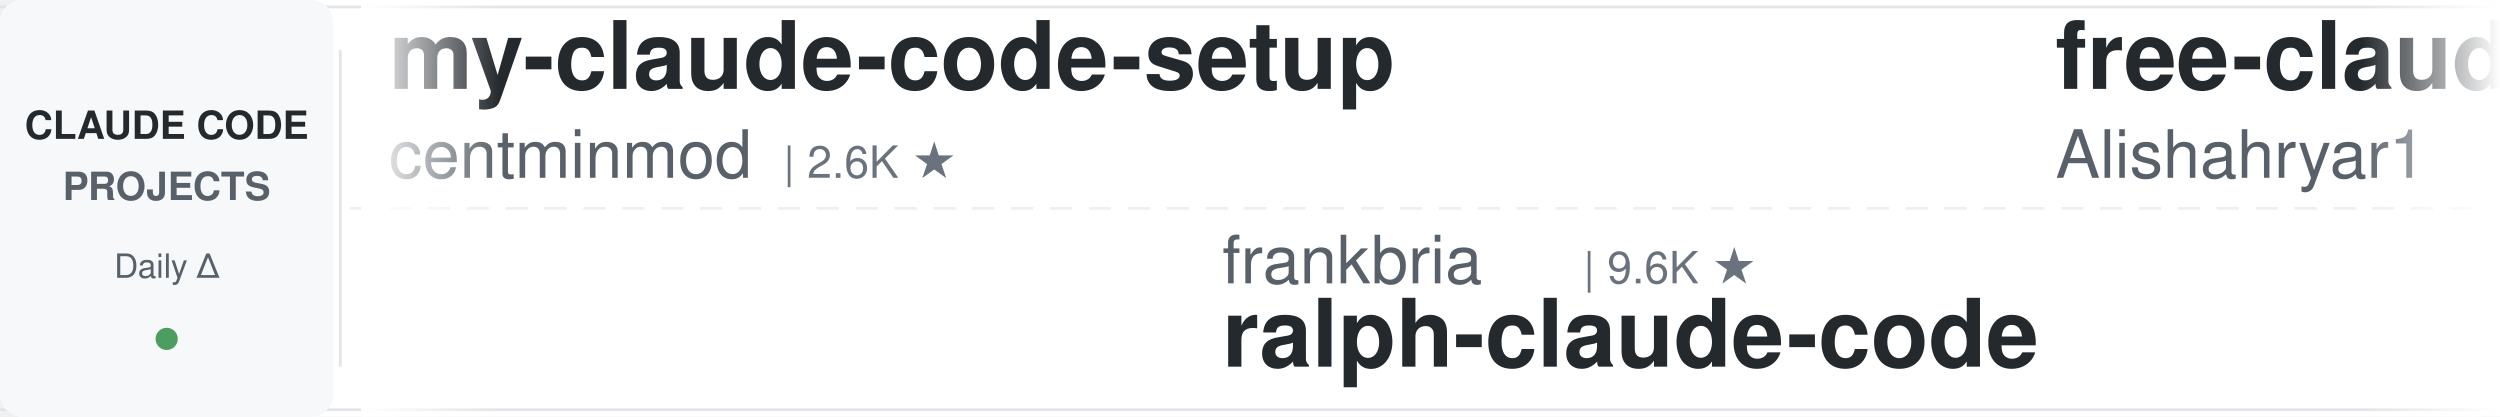
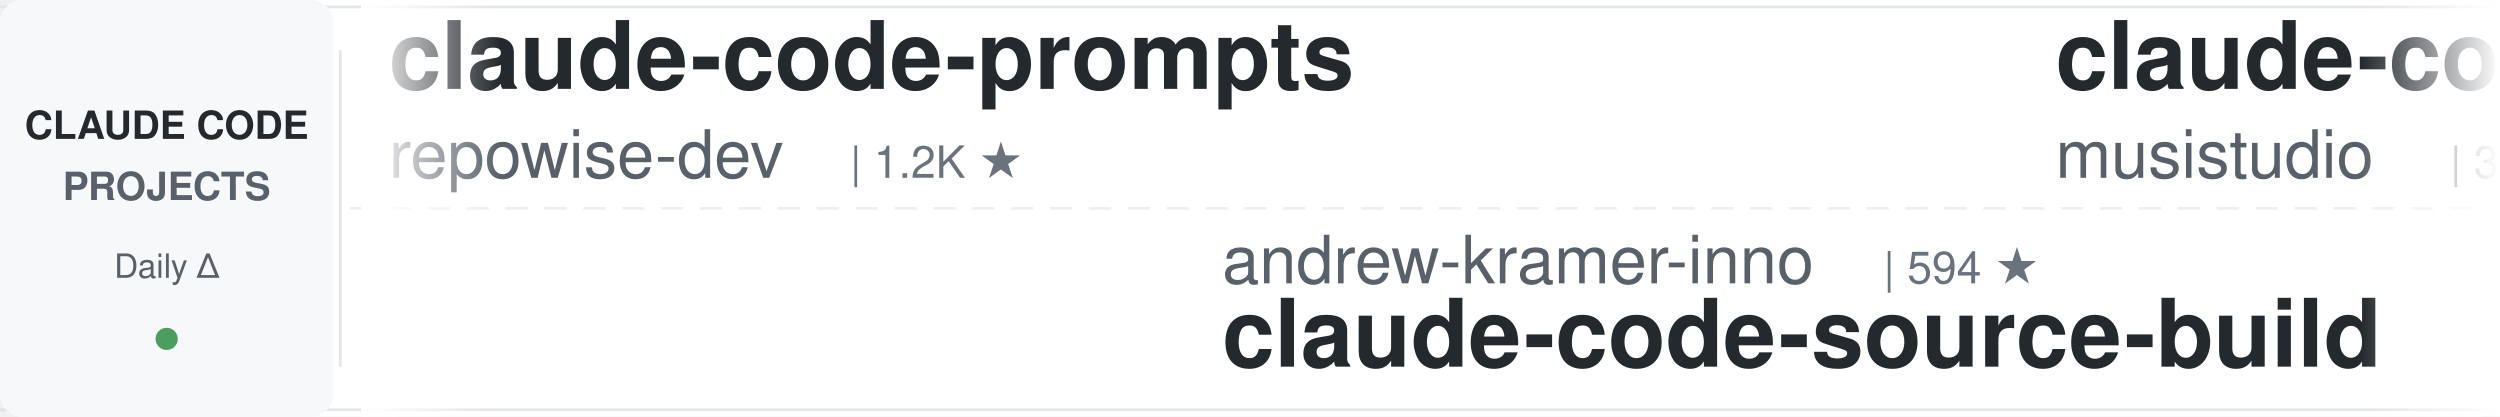
<svg xmlns="http://www.w3.org/2000/svg" width="900" height="150">
  <defs>
    <linearGradient id="leftFade" x1="0%" y1="0%" x2="100%" y2="0%">
      <stop offset="0%" style="stop-color:#ffffff;stop-opacity:1" />
      <stop offset="100%" style="stop-color:#ffffff;stop-opacity:0" />
    </linearGradient>
    <linearGradient id="rightFade" x1="0%" y1="0%" x2="100%" y2="0%">
      <stop offset="0%" style="stop-color:#ffffff;stop-opacity:0" />
      <stop offset="100%" style="stop-color:#ffffff;stop-opacity:1" />
    </linearGradient>
  </defs>
  <rect width="900" height="150" fill="#ffffff" rx="8" />
  <rect x="0" y="2" width="900" height="1" fill="#e1e4e8" />
  <rect x="0" y="147" width="900" height="1" fill="#e1e4e8" />
  <line x1="0" y1="75" x2="900" y2="75" stroke="#e1e4e8" stroke-width="1" stroke-dasharray="8 6" opacity="0.6" />
  <rect x="0" y="0" width="120" height="150" fill="#f6f8fa" rx="8" />
  <text x="60" y="50" font-family="-apple-system, BlinkMacSystemFont, 'Segoe UI', Helvetica, Arial, sans-serif" font-size="14" font-weight="600" fill="#24292e" text-anchor="middle">CLAUDE CODE</text>
  <text x="60" y="72" font-family="-apple-system, BlinkMacSystemFont, 'Segoe UI', Helvetica, Arial, sans-serif" font-size="14" font-weight="600" fill="#586069" text-anchor="middle">PROJECTS</text>
  <text x="60" y="100" font-family="-apple-system, BlinkMacSystemFont, 'Segoe UI', Helvetica, Arial, sans-serif" font-size="12" font-weight="500" fill="#586069" text-anchor="middle">Daily Δ</text>
  <circle cx="60" cy="122" r="4" fill="#22863a" opacity="0.8" />
  <rect x="122" y="18" width="1" height="114" fill="#e1e4e8" />
  <clipPath id="tickerClip">
    <rect x="130" y="0" width="770" height="150" />
  </clipPath>
  <g clip-path="url(#tickerClip)">
    <g id="tickerItems">
      <animateTransform attributeName="transform" attributeType="XML" type="translate" from="0 0" to="-3000 0" dur="54s" repeatCount="indefinite" />
      <g transform="translate(0, 0)">
-         <text x="140" y="32" font-family="-apple-system, BlinkMacSystemFont, 'Segoe UI', Helvetica, Arial, sans-serif" font-size="34" font-weight="600" fill="#24292e">my-claude-code-setup</text>
-         <text x="140" y="64" font-family="-apple-system, BlinkMacSystemFont, 'Segoe UI', Helvetica, Arial, sans-serif" font-size="24" font-weight="400" fill="#586069">centminmod</text>
-         <text x="282" y="64" font-family="-apple-system, BlinkMacSystemFont, 'Segoe UI', Helvetica, Arial, sans-serif" font-size="16" font-weight="500" fill="#6a737d">| 2.6K ★</text>
-       </g>
-       <g transform="translate(300, 0)">
-         <text x="140" y="102" font-family="-apple-system, BlinkMacSystemFont, 'Segoe UI', Helvetica, Arial, sans-serif" font-size="24" font-weight="400" fill="#586069">frankbria</text>
-         <text x="270" y="102" font-family="-apple-system, BlinkMacSystemFont, 'Segoe UI', Helvetica, Arial, sans-serif" font-size="16" font-weight="500" fill="#6a737d">| 9.6K ★</text>
-         <text x="140" y="132" font-family="-apple-system, BlinkMacSystemFont, 'Segoe UI', Helvetica, Arial, sans-serif" font-size="34" font-weight="600" fill="#24292e">ralph-claude-code</text>
-       </g>
-       <g transform="translate(600, 0)">
-         <text x="140" y="32" font-family="-apple-system, BlinkMacSystemFont, 'Segoe UI', Helvetica, Arial, sans-serif" font-size="34" font-weight="600" fill="#24292e">free-claude-code</text>
-         <text x="140" y="64" font-family="-apple-system, BlinkMacSystemFont, 'Segoe UI', Helvetica, Arial, sans-serif" font-size="24" font-weight="400" fill="#586069">Alishahryar1</text>
-         <text x="306" y="64" font-family="-apple-system, BlinkMacSystemFont, 'Segoe UI', Helvetica, Arial, sans-serif" font-size="16" font-weight="500" fill="#6a737d">| 46.0K ★</text>
-       </g>
-       <g transform="translate(900, 0)">
-         <text x="140" y="102" font-family="-apple-system, BlinkMacSystemFont, 'Segoe UI', Helvetica, Arial, sans-serif" font-size="24" font-weight="400" fill="#586069">feiskyer</text>
-         <text x="258" y="102" font-family="-apple-system, BlinkMacSystemFont, 'Segoe UI', Helvetica, Arial, sans-serif" font-size="16" font-weight="500" fill="#6a737d">| 1.6K ★</text>
-         <text x="140" y="132" font-family="-apple-system, BlinkMacSystemFont, 'Segoe UI', Helvetica, Arial, sans-serif" font-size="34" font-weight="600" fill="#24292e">claude-code-settings</text>
-       </g>
-       <g transform="translate(1200, 0)">
-         <text x="140" y="32" font-family="-apple-system, BlinkMacSystemFont, 'Segoe UI', Helvetica, Arial, sans-serif" font-size="34" font-weight="600" fill="#24292e">claude-code-proxy</text>
-         <text x="140" y="64" font-family="-apple-system, BlinkMacSystemFont, 'Segoe UI', Helvetica, Arial, sans-serif" font-size="24" font-weight="400" fill="#586069">fuergaosi233</text>
-         <text x="306" y="64" font-family="-apple-system, BlinkMacSystemFont, 'Segoe UI', Helvetica, Arial, sans-serif" font-size="16" font-weight="500" fill="#6a737d">| 2.8K ★</text>
-       </g>
-       <g transform="translate(1500, 0)">
-         <text x="140" y="102" font-family="-apple-system, BlinkMacSystemFont, 'Segoe UI', Helvetica, Arial, sans-serif" font-size="24" font-weight="400" fill="#586069">hangsman</text>
-         <text x="258" y="102" font-family="-apple-system, BlinkMacSystemFont, 'Segoe UI', Helvetica, Arial, sans-serif" font-size="16" font-weight="500" fill="#6a737d">| 791 ★</text>
-         <text x="140" y="132" font-family="-apple-system, BlinkMacSystemFont, 'Segoe UI', Helvetica, Arial, sans-serif" font-size="34" font-weight="600" fill="#24292e">claude-code-source</text>
-       </g>
-       <g transform="translate(1800, 0)">
-         <text x="140" y="32" font-family="-apple-system, BlinkMacSystemFont, 'Segoe UI', Helvetica, Arial, sans-serif" font-size="34" font-weight="600" fill="#24292e">claude_code_src</text>
-         <text x="140" y="64" font-family="-apple-system, BlinkMacSystemFont, 'Segoe UI', Helvetica, Arial, sans-serif" font-size="24" font-weight="400" fill="#586069">ponponon</text>
-         <text x="258" y="64" font-family="-apple-system, BlinkMacSystemFont, 'Segoe UI', Helvetica, Arial, sans-serif" font-size="16" font-weight="500" fill="#6a737d">| 2.3K ★</text>
-       </g>
-       <g transform="translate(2100, 0)">
-         <text x="140" y="102" font-family="-apple-system, BlinkMacSystemFont, 'Segoe UI', Helvetica, Arial, sans-serif" font-size="24" font-weight="400" fill="#586069">jqueryscript</text>
-         <text x="306" y="102" font-family="-apple-system, BlinkMacSystemFont, 'Segoe UI', Helvetica, Arial, sans-serif" font-size="16" font-weight="500" fill="#6a737d">| 501 ★</text>
-         <text x="140" y="132" font-family="-apple-system, BlinkMacSystemFont, 'Segoe UI', Helvetica, Arial, sans-serif" font-size="34" font-weight="600" fill="#24292e">awesome-claude-code</text>
-       </g>
-       <g transform="translate(2400, 0)">
        <text x="140" y="32" font-family="-apple-system, BlinkMacSystemFont, 'Segoe UI', Helvetica, Arial, sans-serif" font-size="34" font-weight="600" fill="#24292e">claude-code-prompts</text>
        <text x="140" y="64" font-family="-apple-system, BlinkMacSystemFont, 'Segoe UI', Helvetica, Arial, sans-serif" font-size="24" font-weight="400" fill="#586069">repowise-dev</text>
        <text x="306" y="64" font-family="-apple-system, BlinkMacSystemFont, 'Segoe UI', Helvetica, Arial, sans-serif" font-size="16" font-weight="500" fill="#6a737d">| 1.2K ★</text>
      </g>
+       <g transform="translate(300, 0)">
+         <text x="140" y="102" font-family="-apple-system, BlinkMacSystemFont, 'Segoe UI', Helvetica, Arial, sans-serif" font-size="24" font-weight="400" fill="#586069">andrew-kramer-inno</text>
+         <text x="378" y="102" font-family="-apple-system, BlinkMacSystemFont, 'Segoe UI', Helvetica, Arial, sans-serif" font-size="16" font-weight="500" fill="#6a737d">| 594 ★</text>
+         <text x="140" y="132" font-family="-apple-system, BlinkMacSystemFont, 'Segoe UI', Helvetica, Arial, sans-serif" font-size="34" font-weight="600" fill="#24292e">claude-code-source-build</text>
+       </g>
+       <g transform="translate(600, 0)">
+         <text x="140" y="32" font-family="-apple-system, BlinkMacSystemFont, 'Segoe UI', Helvetica, Arial, sans-serif" font-size="34" font-weight="600" fill="#24292e">claude-code-router</text>
+         <text x="140" y="64" font-family="-apple-system, BlinkMacSystemFont, 'Segoe UI', Helvetica, Arial, sans-serif" font-size="24" font-weight="400" fill="#586069">musistudio</text>
+         <text x="282" y="64" font-family="-apple-system, BlinkMacSystemFont, 'Segoe UI', Helvetica, Arial, sans-serif" font-size="16" font-weight="500" fill="#6a737d">| 36.7K ★</text>
+       </g>
+       <g transform="translate(900, 0)">
+         <text x="140" y="102" font-family="-apple-system, BlinkMacSystemFont, 'Segoe UI', Helvetica, Arial, sans-serif" font-size="24" font-weight="400" fill="#586069">rohitg00</text>
+         <text x="258" y="102" font-family="-apple-system, BlinkMacSystemFont, 'Segoe UI', Helvetica, Arial, sans-serif" font-size="16" font-weight="500" fill="#6a737d">| 2.5K ★</text>
+         <text x="140" y="132" font-family="-apple-system, BlinkMacSystemFont, 'Segoe UI', Helvetica, Arial, sans-serif" font-size="34" font-weight="600" fill="#24292e">awesome-claude-code-tool...</text>
+       </g>
+       <g transform="translate(1200, 0)">
+         <text x="140" y="32" font-family="-apple-system, BlinkMacSystemFont, 'Segoe UI', Helvetica, Arial, sans-serif" font-size="34" font-weight="600" fill="#24292e">oh-my-claudecode</text>
+         <text x="140" y="64" font-family="-apple-system, BlinkMacSystemFont, 'Segoe UI', Helvetica, Arial, sans-serif" font-size="24" font-weight="400" fill="#586069">Yeachan-Heo</text>
+         <text x="294" y="64" font-family="-apple-system, BlinkMacSystemFont, 'Segoe UI', Helvetica, Arial, sans-serif" font-size="16" font-weight="500" fill="#6a737d">| 38.7K ★</text>
+       </g>
+       <g transform="translate(1500, 0)">
+         <text x="140" y="102" font-family="-apple-system, BlinkMacSystemFont, 'Segoe UI', Helvetica, Arial, sans-serif" font-size="24" font-weight="400" fill="#586069">lintsinghua</text>
+         <text x="294" y="102" font-family="-apple-system, BlinkMacSystemFont, 'Segoe UI', Helvetica, Arial, sans-serif" font-size="16" font-weight="500" fill="#6a737d">| 4.1K ★</text>
+         <text x="140" y="132" font-family="-apple-system, BlinkMacSystemFont, 'Segoe UI', Helvetica, Arial, sans-serif" font-size="34" font-weight="600" fill="#24292e">claude-code-book</text>
+       </g>
+       <g transform="translate(1800, 0)">
+         <text x="140" y="32" font-family="-apple-system, BlinkMacSystemFont, 'Segoe UI', Helvetica, Arial, sans-serif" font-size="34" font-weight="600" fill="#24292e">claude-code-guide</text>
+         <text x="140" y="64" font-family="-apple-system, BlinkMacSystemFont, 'Segoe UI', Helvetica, Arial, sans-serif" font-size="24" font-weight="400" fill="#586069">Cranot</text>
+         <text x="234" y="64" font-family="-apple-system, BlinkMacSystemFont, 'Segoe UI', Helvetica, Arial, sans-serif" font-size="16" font-weight="500" fill="#6a737d">| 2.9K ★</text>
+       </g>
+       <g transform="translate(2100, 0)">
+         <text x="140" y="102" font-family="-apple-system, BlinkMacSystemFont, 'Segoe UI', Helvetica, Arial, sans-serif" font-size="24" font-weight="400" fill="#586069">shareAI-lab</text>
+         <text x="294" y="102" font-family="-apple-system, BlinkMacSystemFont, 'Segoe UI', Helvetica, Arial, sans-serif" font-size="16" font-weight="500" fill="#6a737d">| 74.6K ★</text>
+         <text x="140" y="132" font-family="-apple-system, BlinkMacSystemFont, 'Segoe UI', Helvetica, Arial, sans-serif" font-size="34" font-weight="600" fill="#24292e">learn-claude-code</text>
+       </g>
+       <g transform="translate(2400, 0)">
+         <text x="140" y="32" font-family="-apple-system, BlinkMacSystemFont, 'Segoe UI', Helvetica, Arial, sans-serif" font-size="34" font-weight="600" fill="#24292e">claude-code-engineering</text>
+         <text x="140" y="64" font-family="-apple-system, BlinkMacSystemFont, 'Segoe UI', Helvetica, Arial, sans-serif" font-size="24" font-weight="400" fill="#586069">huangjia2019</text>
+         <text x="306" y="64" font-family="-apple-system, BlinkMacSystemFont, 'Segoe UI', Helvetica, Arial, sans-serif" font-size="16" font-weight="500" fill="#6a737d">| 1.1K ★</text>
+       </g>
      <g transform="translate(2700, 0)">
-         <text x="140" y="102" font-family="-apple-system, BlinkMacSystemFont, 'Segoe UI', Helvetica, Arial, sans-serif" font-size="24" font-weight="400" fill="#586069">davila7</text>
-         <text x="246" y="102" font-family="-apple-system, BlinkMacSystemFont, 'Segoe UI', Helvetica, Arial, sans-serif" font-size="16" font-weight="500" fill="#6a737d">| 30.3K ★</text>
-         <text x="140" y="132" font-family="-apple-system, BlinkMacSystemFont, 'Segoe UI', Helvetica, Arial, sans-serif" font-size="34" font-weight="600" fill="#24292e">claude-code-templates</text>
+         <text x="140" y="102" font-family="-apple-system, BlinkMacSystemFont, 'Segoe UI', Helvetica, Arial, sans-serif" font-size="24" font-weight="400" fill="#586069">RichardAtCT</text>
+         <text x="294" y="102" font-family="-apple-system, BlinkMacSystemFont, 'Segoe UI', Helvetica, Arial, sans-serif" font-size="16" font-weight="500" fill="#6a737d">| 2.8K ★</text>
+         <text x="140" y="132" font-family="-apple-system, BlinkMacSystemFont, 'Segoe UI', Helvetica, Arial, sans-serif" font-size="34" font-weight="600" fill="#24292e">claude-code-telegram</text>
      </g>
      <g transform="translate(3000, 0)">
-         <text x="140" y="32" font-family="-apple-system, BlinkMacSystemFont, 'Segoe UI', Helvetica, Arial, sans-serif" font-size="34" font-weight="600" fill="#24292e">my-claude-code-setup</text>
-         <text x="140" y="64" font-family="-apple-system, BlinkMacSystemFont, 'Segoe UI', Helvetica, Arial, sans-serif" font-size="24" font-weight="400" fill="#586069">centminmod</text>
-         <text x="282" y="64" font-family="-apple-system, BlinkMacSystemFont, 'Segoe UI', Helvetica, Arial, sans-serif" font-size="16" font-weight="500" fill="#6a737d">| 2.6K ★</text>
+         <text x="140" y="32" font-family="-apple-system, BlinkMacSystemFont, 'Segoe UI', Helvetica, Arial, sans-serif" font-size="34" font-weight="600" fill="#24292e">claude-code-prompts</text>
+         <text x="140" y="64" font-family="-apple-system, BlinkMacSystemFont, 'Segoe UI', Helvetica, Arial, sans-serif" font-size="24" font-weight="400" fill="#586069">repowise-dev</text>
+         <text x="306" y="64" font-family="-apple-system, BlinkMacSystemFont, 'Segoe UI', Helvetica, Arial, sans-serif" font-size="16" font-weight="500" fill="#6a737d">| 1.2K ★</text>
      </g>
      <g transform="translate(3300, 0)">
-         <text x="140" y="102" font-family="-apple-system, BlinkMacSystemFont, 'Segoe UI', Helvetica, Arial, sans-serif" font-size="24" font-weight="400" fill="#586069">frankbria</text>
-         <text x="270" y="102" font-family="-apple-system, BlinkMacSystemFont, 'Segoe UI', Helvetica, Arial, sans-serif" font-size="16" font-weight="500" fill="#6a737d">| 9.6K ★</text>
-         <text x="140" y="132" font-family="-apple-system, BlinkMacSystemFont, 'Segoe UI', Helvetica, Arial, sans-serif" font-size="34" font-weight="600" fill="#24292e">ralph-claude-code</text>
+         <text x="140" y="102" font-family="-apple-system, BlinkMacSystemFont, 'Segoe UI', Helvetica, Arial, sans-serif" font-size="24" font-weight="400" fill="#586069">andrew-kramer-inno</text>
+         <text x="378" y="102" font-family="-apple-system, BlinkMacSystemFont, 'Segoe UI', Helvetica, Arial, sans-serif" font-size="16" font-weight="500" fill="#6a737d">| 594 ★</text>
+         <text x="140" y="132" font-family="-apple-system, BlinkMacSystemFont, 'Segoe UI', Helvetica, Arial, sans-serif" font-size="34" font-weight="600" fill="#24292e">claude-code-source-build</text>
      </g>
      <g transform="translate(3600, 0)">
-         <text x="140" y="32" font-family="-apple-system, BlinkMacSystemFont, 'Segoe UI', Helvetica, Arial, sans-serif" font-size="34" font-weight="600" fill="#24292e">free-claude-code</text>
-         <text x="140" y="64" font-family="-apple-system, BlinkMacSystemFont, 'Segoe UI', Helvetica, Arial, sans-serif" font-size="24" font-weight="400" fill="#586069">Alishahryar1</text>
-         <text x="306" y="64" font-family="-apple-system, BlinkMacSystemFont, 'Segoe UI', Helvetica, Arial, sans-serif" font-size="16" font-weight="500" fill="#6a737d">| 46.0K ★</text>
+         <text x="140" y="32" font-family="-apple-system, BlinkMacSystemFont, 'Segoe UI', Helvetica, Arial, sans-serif" font-size="34" font-weight="600" fill="#24292e">claude-code-router</text>
+         <text x="140" y="64" font-family="-apple-system, BlinkMacSystemFont, 'Segoe UI', Helvetica, Arial, sans-serif" font-size="24" font-weight="400" fill="#586069">musistudio</text>
+         <text x="282" y="64" font-family="-apple-system, BlinkMacSystemFont, 'Segoe UI', Helvetica, Arial, sans-serif" font-size="16" font-weight="500" fill="#6a737d">| 36.7K ★</text>
      </g>
      <g transform="translate(3900, 0)">
-         <text x="140" y="102" font-family="-apple-system, BlinkMacSystemFont, 'Segoe UI', Helvetica, Arial, sans-serif" font-size="24" font-weight="400" fill="#586069">feiskyer</text>
-         <text x="258" y="102" font-family="-apple-system, BlinkMacSystemFont, 'Segoe UI', Helvetica, Arial, sans-serif" font-size="16" font-weight="500" fill="#6a737d">| 1.6K ★</text>
-         <text x="140" y="132" font-family="-apple-system, BlinkMacSystemFont, 'Segoe UI', Helvetica, Arial, sans-serif" font-size="34" font-weight="600" fill="#24292e">claude-code-settings</text>
+         <text x="140" y="102" font-family="-apple-system, BlinkMacSystemFont, 'Segoe UI', Helvetica, Arial, sans-serif" font-size="24" font-weight="400" fill="#586069">rohitg00</text>
+         <text x="258" y="102" font-family="-apple-system, BlinkMacSystemFont, 'Segoe UI', Helvetica, Arial, sans-serif" font-size="16" font-weight="500" fill="#6a737d">| 2.5K ★</text>
+         <text x="140" y="132" font-family="-apple-system, BlinkMacSystemFont, 'Segoe UI', Helvetica, Arial, sans-serif" font-size="34" font-weight="600" fill="#24292e">awesome-claude-code-tool...</text>
      </g>
    </g>
  </g>
  <rect x="130" y="0" width="50" height="150" fill="url(#leftFade)" />
  <rect x="850" y="0" width="50" height="150" fill="url(#rightFade)" />
</svg>
